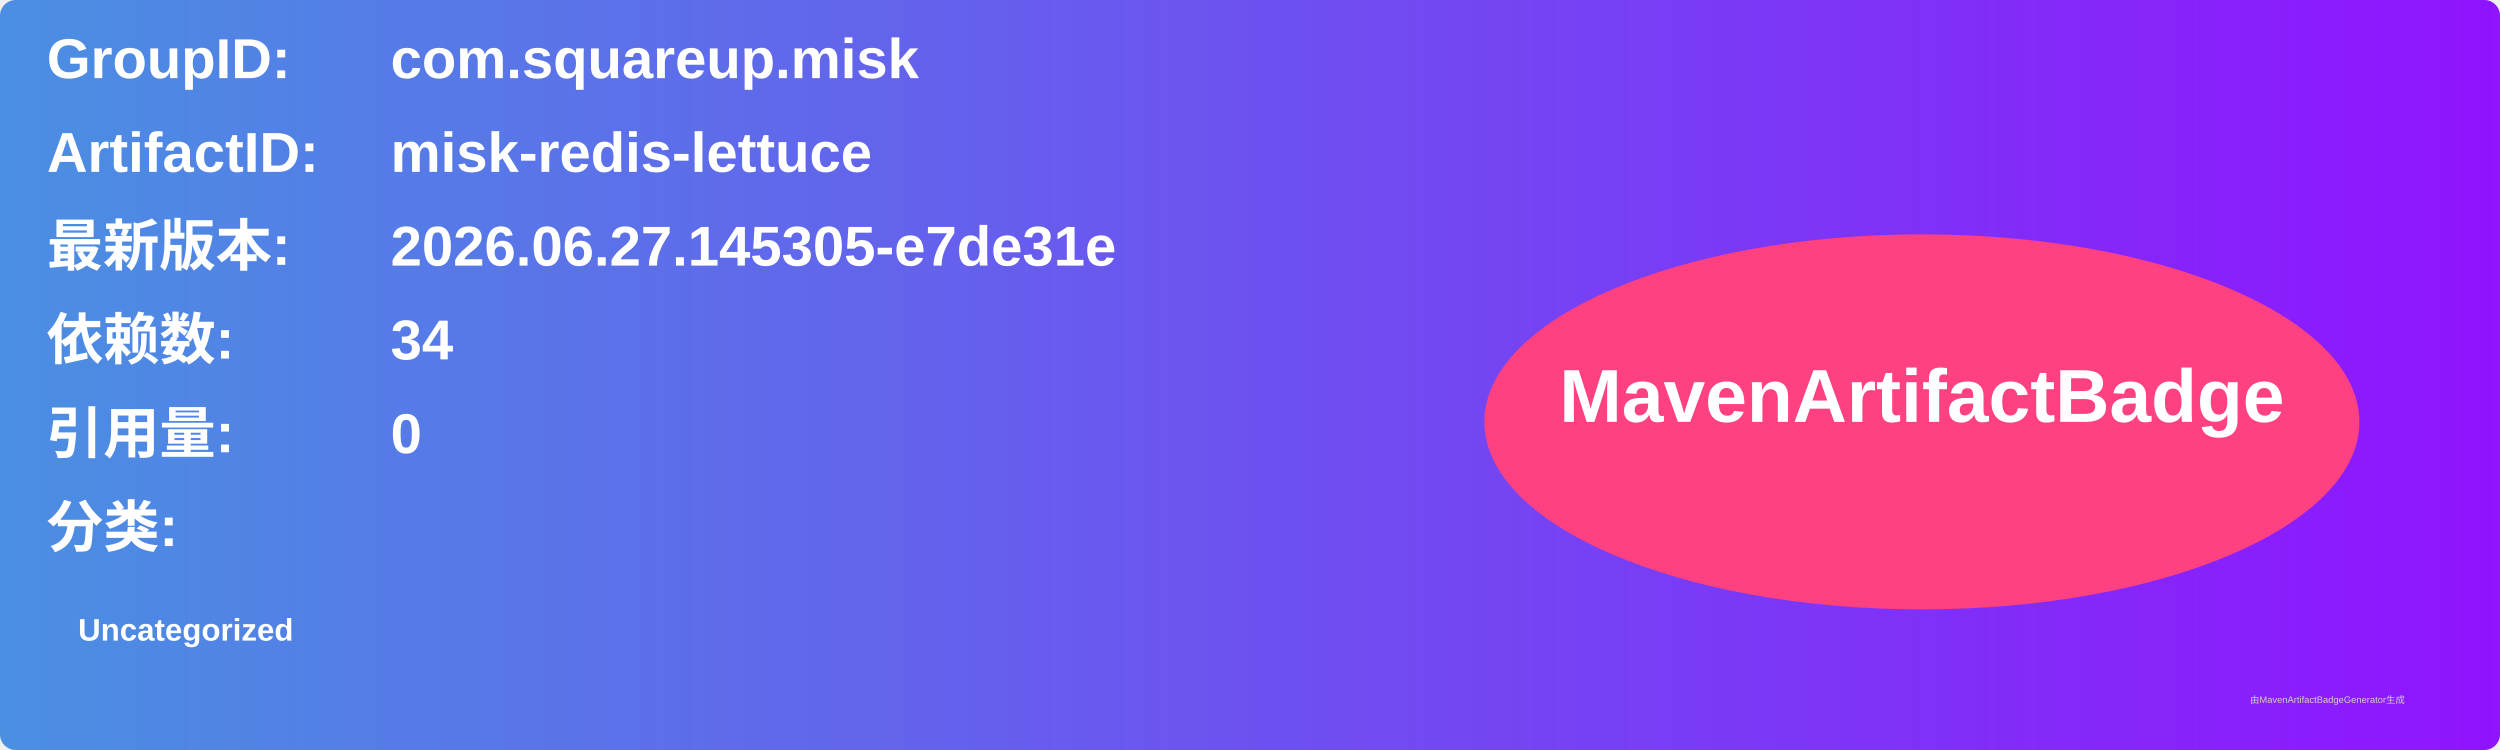
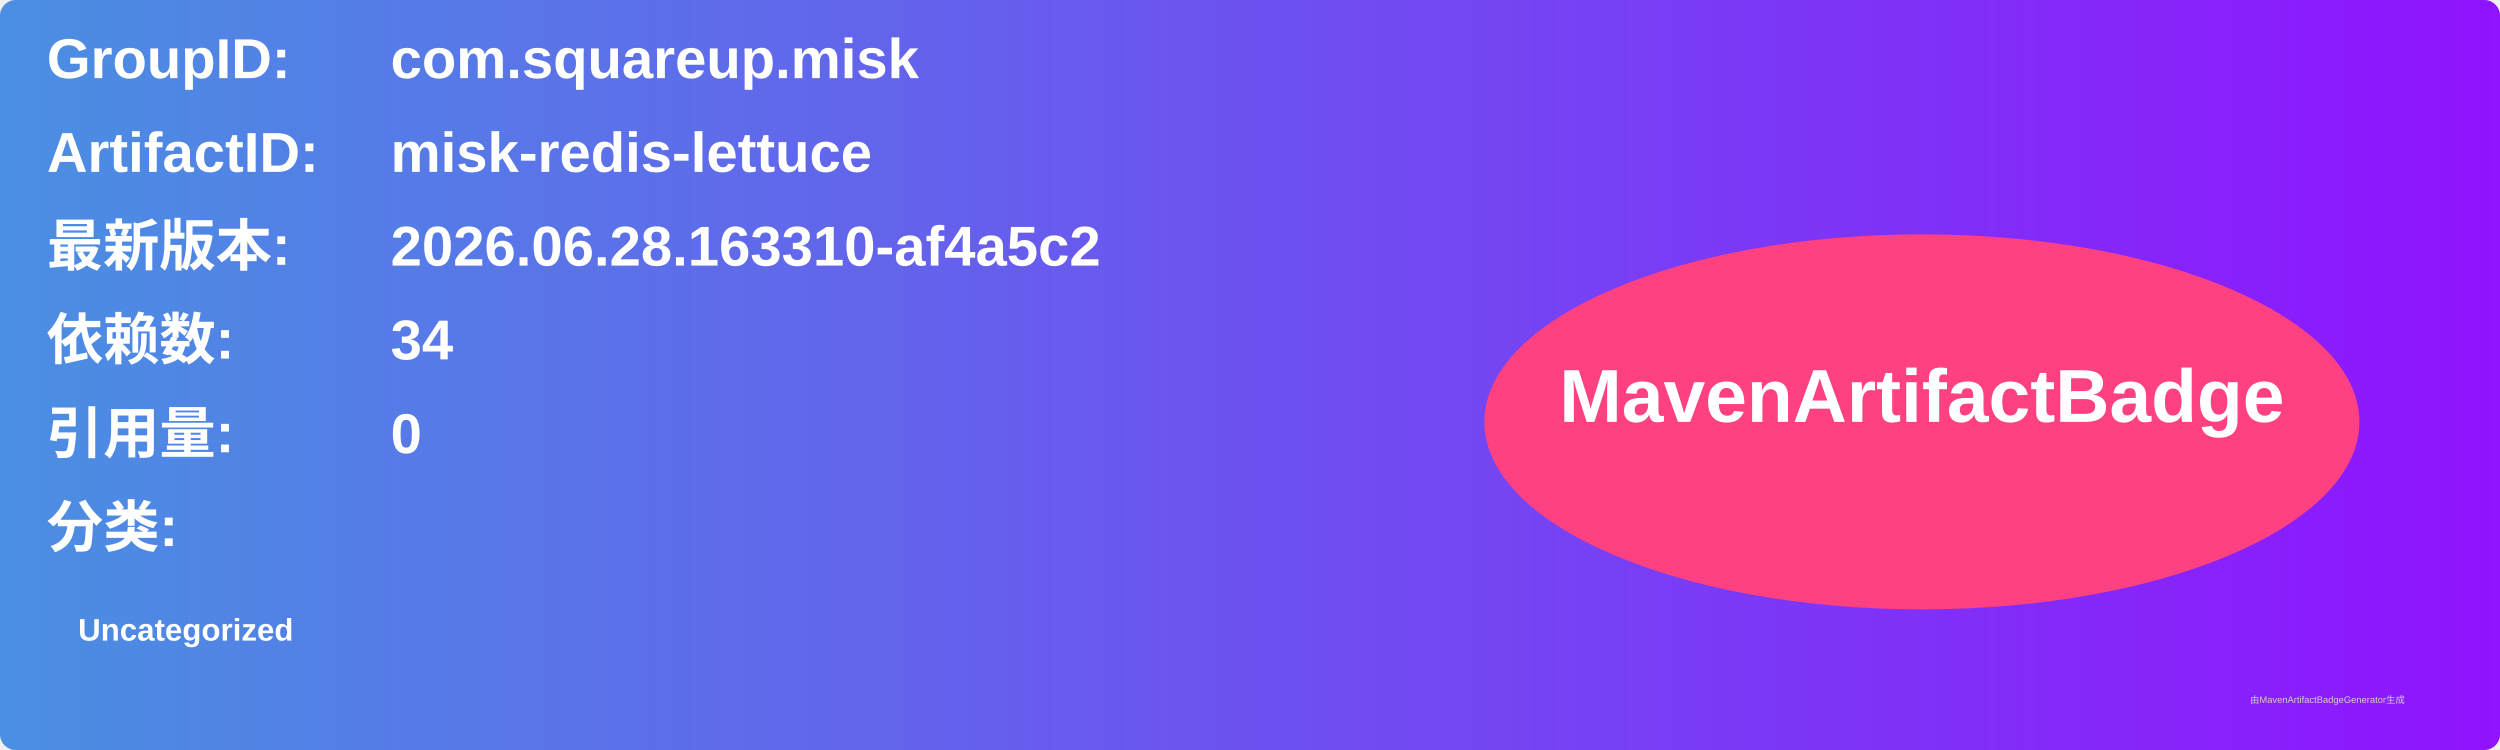
<svg xmlns="http://www.w3.org/2000/svg" width="800" height="240" viewBox="0 0 800 240">
  <linearGradient id="grad" x1="0%" y1="0%" x2="100%" y2="0%">
    <stop offset="0%" stop-color="#4a90e2" />
    <stop offset="100%" stop-color="#9013fe" />
  </linearGradient>
  <rect width="100%" height="100%" rx="5" ry="5" fill="url(#grad)" />
  <g transform="translate(15, 15)">
    <text x="0" y="10" font-family="Arial" font-size="18" fill="white" font-weight="bold" width="260">GroupID:</text>
    <text x="110" y="10" font-family="Arial" font-size="18" fill="white" font-weight="bold" width="460">com.squareup.misk</text>
    <text x="0" y="40" font-family="Arial" font-size="18" fill="white" font-weight="bold" width="260">ArtifactID:</text>
    <text x="110" y="40" font-family="Arial" font-size="18" fill="white" font-weight="bold" width="460">misk-redis-lettuce</text>
    <text x="0" y="70" font-family="Arial" font-size="18" fill="white" font-weight="bold">最新版本:</text>
    <text x="110" y="70" font-family="Arial" font-size="18" fill="white" font-weight="bold">
-       <tspan font-weight="bold">2026.06.27.145305-e7de31e</tspan>
+       <tspan font-weight="bold">2026.06.28.163310-af4a5c2</tspan>
    </text>
    <text x="0" y="100" font-family="Arial" font-size="18" fill="white" font-weight="bold">依赖数: </text>
    <text x="110" y="100" font-family="Arial" font-size="18" fill="white">
      <tspan font-weight="bold">34</tspan>
    </text>
    <text x="0" y="130" font-family="Arial" font-size="18" fill="white" font-weight="bold">引用量: </text>
    <text x="110" y="130" font-family="Arial" font-size="18" fill="white">
      <tspan font-weight="bold">0</tspan>
    </text>
    <text x="0" y="160" font-family="Arial" font-size="18" fill="white" font-weight="bold">分类:</text>
    <text x="10" y="190" font-family="Arial" font-size="10" fill="white">
      <tspan font-weight="bold">Uncategorized</tspan>
    </text>
    <ellipse cx="600" cy="120" rx="140" ry="60" fill="#ff4081" />
    <text x="600" y="120" text-anchor="middle" font-family="Arial" font-size="24" fill="white" font-weight="bold">MavenArtifactBadge</text>
  </g>
  <text x="720" y="225" font-family="Arial" font-size="3" fill="#d0d0d0">由MavenArtifactBadgeGenerator生成</text>
</svg>
